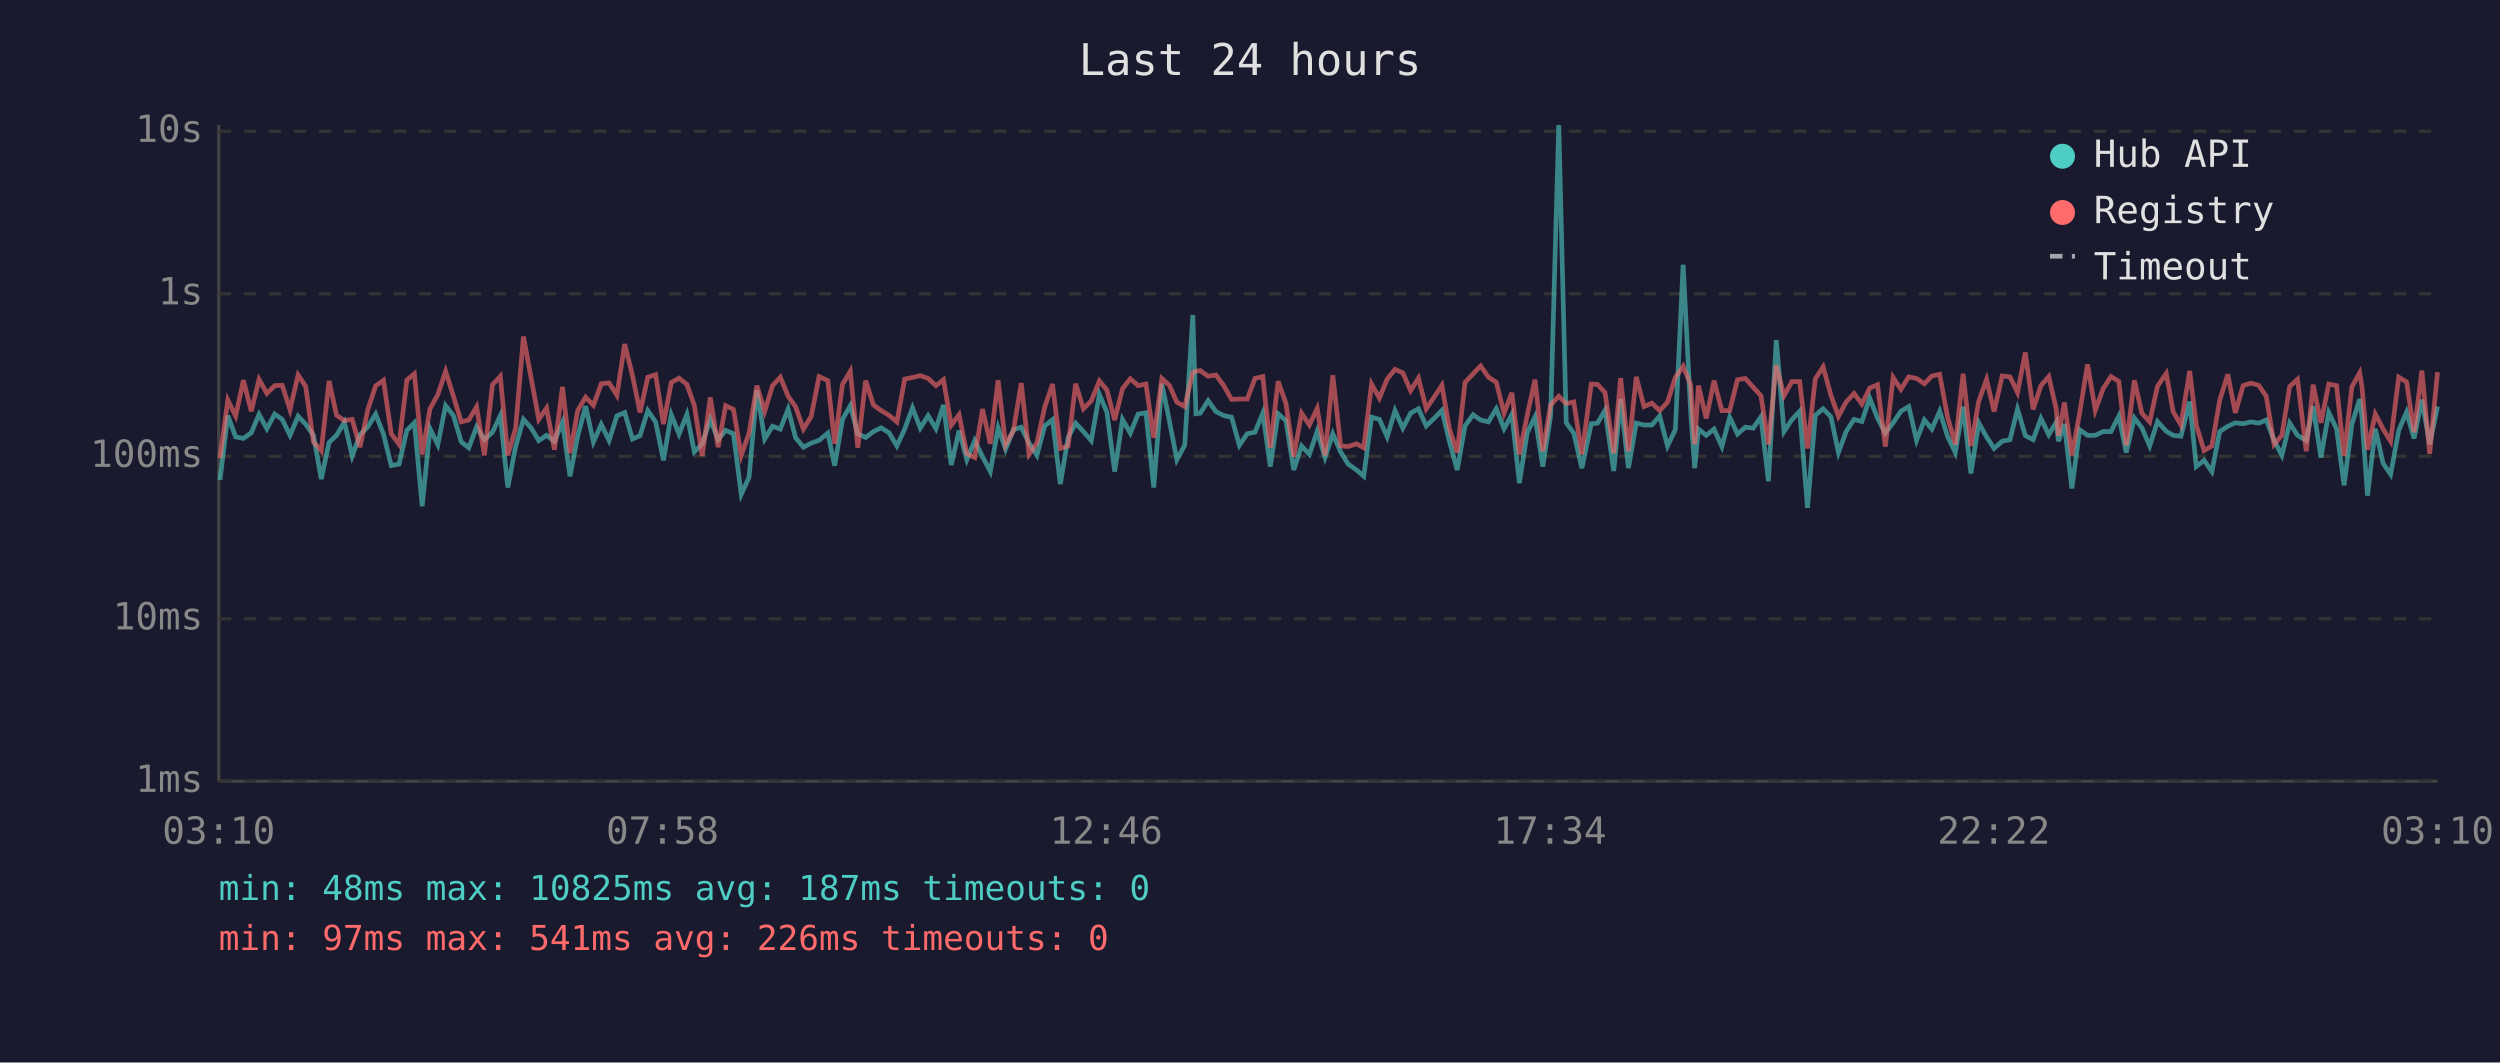
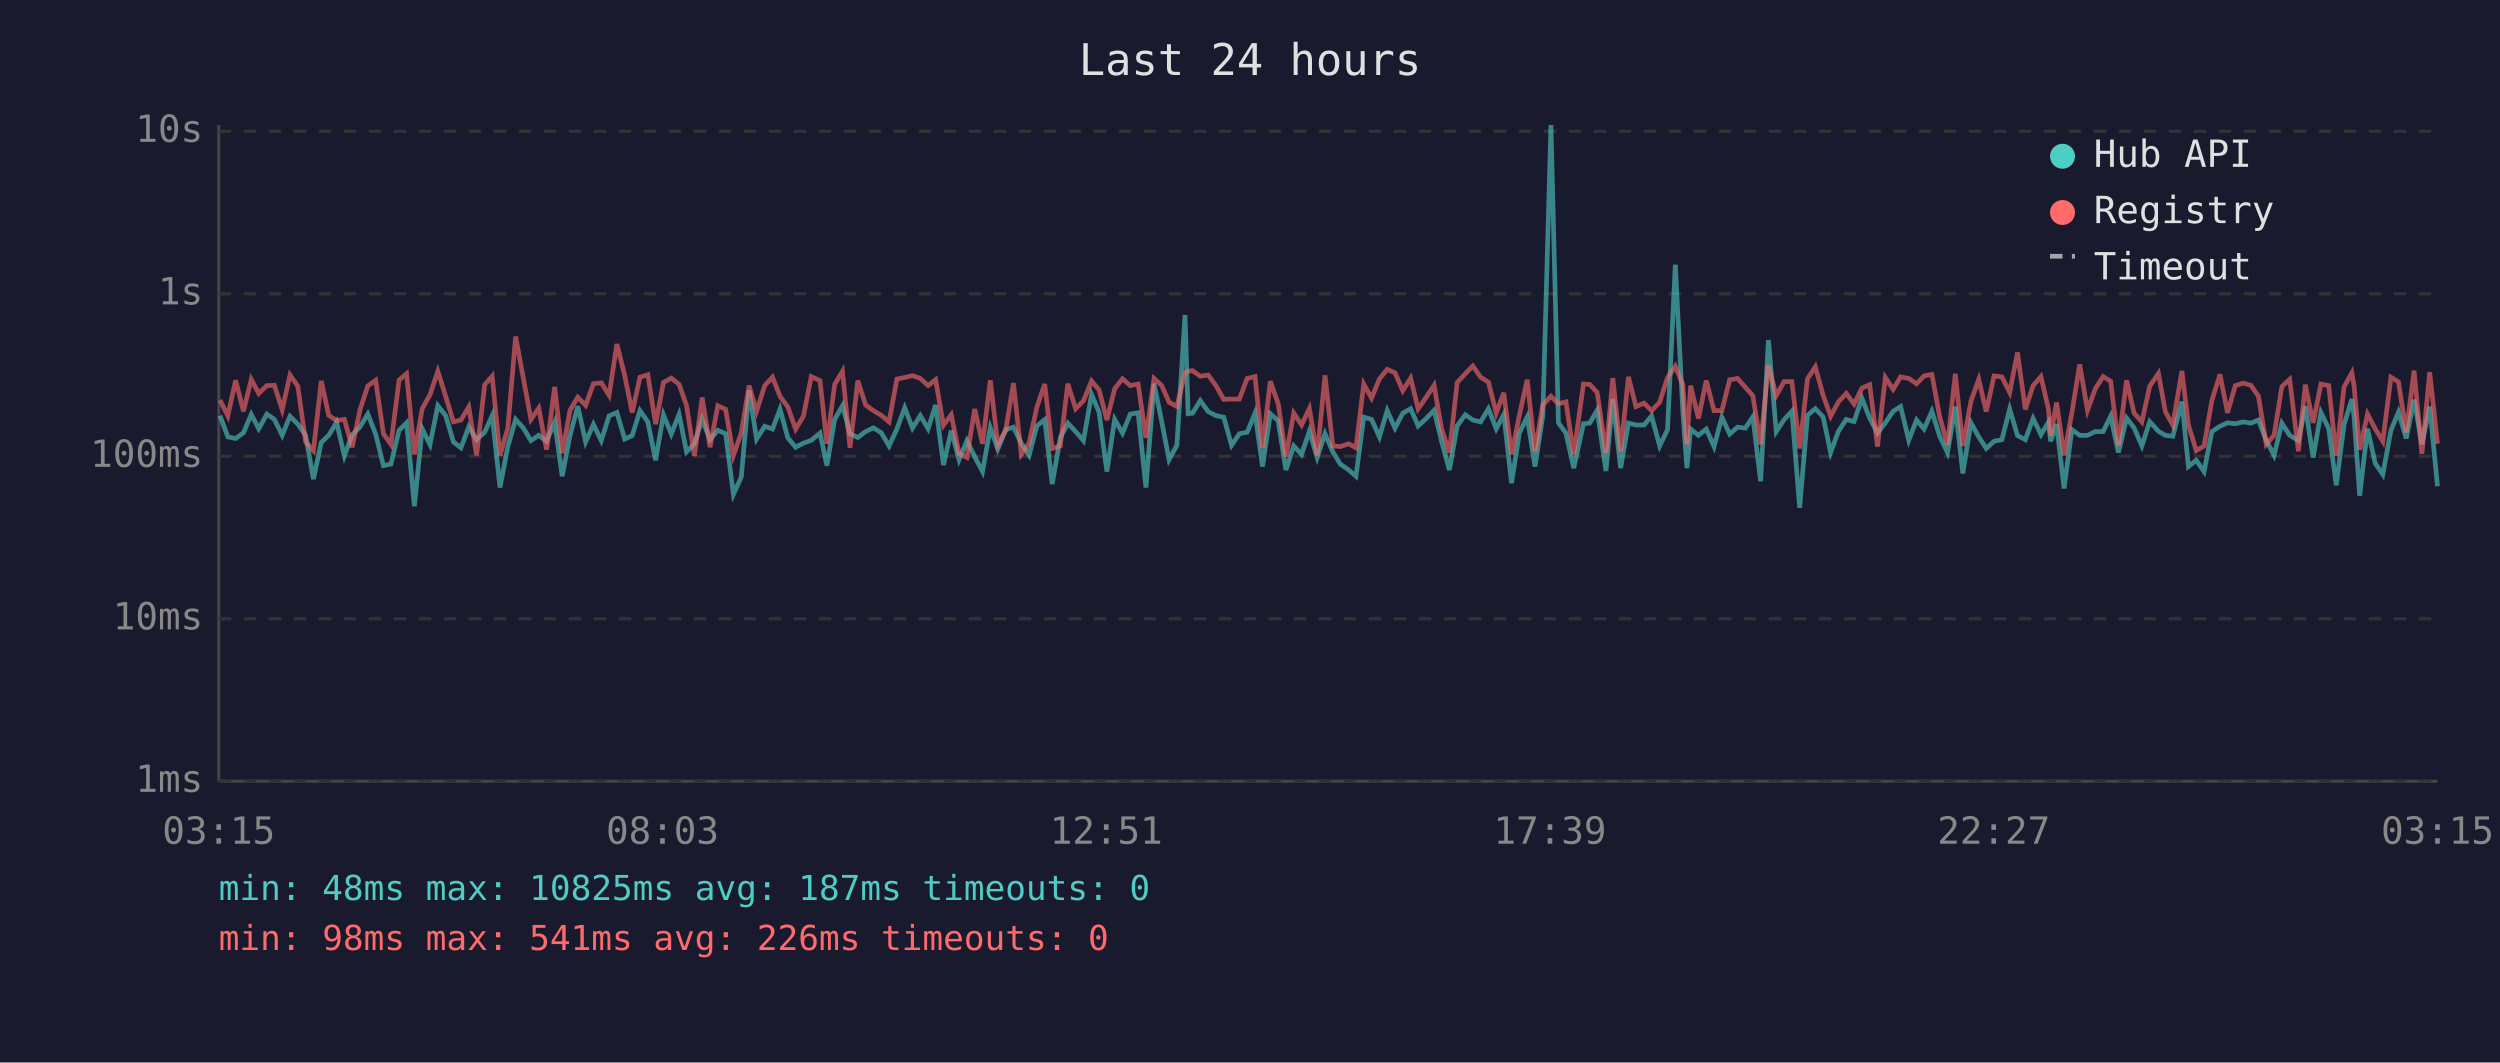
<svg xmlns="http://www.w3.org/2000/svg" viewBox="0 0 800 340" font-family="monospace" font-size="12">
  <rect width="800" height="340" fill="#1a1a2e" />
  <text x="400" y="24" fill="#e0e0e0" font-size="14" text-anchor="middle">Last 24 hours</text>
  <line x1="70" y1="40" x2="70" y2="250" stroke="#444" stroke-width="1" />
  <line x1="70" y1="250" x2="780" y2="250" stroke="#444" stroke-width="1" />
  <line x1="70" y1="250" x2="780" y2="250" stroke="#333" stroke-width="1" stroke-dasharray="4" />
  <text x="65" y="250" fill="#888" text-anchor="end" dominant-baseline="middle">1ms</text>
  <line x1="70" y1="198" x2="780" y2="198" stroke="#333" stroke-width="1" stroke-dasharray="4" />
  <text x="65" y="198" fill="#888" text-anchor="end" dominant-baseline="middle">10ms</text>
  <line x1="70" y1="146" x2="780" y2="146" stroke="#333" stroke-width="1" stroke-dasharray="4" />
  <text x="65" y="146" fill="#888" text-anchor="end" dominant-baseline="middle">100ms</text>
  <line x1="70" y1="94" x2="780" y2="94" stroke="#333" stroke-width="1" stroke-dasharray="4" />
  <text x="65" y="94" fill="#888" text-anchor="end" dominant-baseline="middle">1s</text>
  <line x1="70" y1="42" x2="780" y2="42" stroke="#333" stroke-width="1" stroke-dasharray="4" />
  <text x="65" y="42" fill="#888" text-anchor="end" dominant-baseline="middle">10s</text>
-   <text x="70" y="270" fill="#888" text-anchor="middle">03:10</text>
-   <text x="212" y="270" fill="#888" text-anchor="middle">07:58</text>
-   <text x="354" y="270" fill="#888" text-anchor="middle">12:46</text>
-   <text x="496" y="270" fill="#888" text-anchor="middle">17:34</text>
-   <text x="638" y="270" fill="#888" text-anchor="middle">22:22</text>
-   <text x="780" y="270" fill="#888" text-anchor="middle">03:10</text>
-   <polyline points="70.4,153.6 72.9,133.0 75.4,139.8 77.9,140.3 80.4,138.5 82.9,132.6 85.4,137.2 87.9,132.5 90.3,134.2 92.8,139.3 95.4,133.2 97.8,135.7 100.3,139.3 102.8,153.3 105.3,141.6 107.7,139.3 110.2,135.1 112.7,145.9 115.2,139.1 117.7,136.6 120.2,132.5 122.7,138.9 125.2,149.0 127.7,148.5 130.2,137.7 132.6,135.3 135.1,162.0 137.6,137.2 140.1,142.3 142.6,129.8 145.1,133.0 147.6,141.4 150.0,143.3 152.5,136.6 155.0,140.7 157.6,138.3 160.1,133.0 162.5,156.0 165.0,142.9 167.5,134.2 170.0,137.0 172.4,141.0 174.9,139.3 177.4,141.2 180.0,135.1 182.4,152.4 184.9,139.4 187.4,130.0 189.9,141.4 192.4,135.8 194.9,141.0 197.4,133.1 199.9,132.0 202.4,140.5 204.8,139.4 207.3,131.4 209.8,135.0 212.3,147.3 214.8,132.7 217.3,138.9 219.8,132.6 222.2,144.6 224.7,142.0 227.3,134.2 229.8,140.7 232.2,137.7 234.7,138.8 237.2,158.2 239.7,152.7 242.2,124.9 244.7,140.5 247.2,136.4 249.7,137.3 252.2,130.9 254.6,140.1 257.1,143.1 259.6,141.8 262.1,140.9 264.9,138.6 267.1,149.0 269.6,134.2 272.1,129.8 274.5,138.8 277.0,140.0 279.5,138.1 282.0,136.9 284.5,138.5 287.0,142.7 289.5,137.3 292.0,130.5 294.5,137.0 297.0,133.0 299.5,137.2 301.9,129.6 304.4,148.8 306.9,137.8 309.4,147.1 311.9,141.0 314.4,146.1 316.9,150.9 319.4,136.9 321.8,143.7 324.3,137.5 326.8,136.7 329.3,141.8 331.8,145.7 334.3,136.3 336.8,134.3 339.3,154.9 341.8,140.0 344.2,135.4 346.7,138.1 349.2,141.0 351.8,126.2 354.2,131.9 356.7,150.9 359.2,134.2 361.7,138.6 364.2,132.5 366.7,132.1 369.2,156.0 371.8,122.8 374.2,134.7 376.6,147.1 379.1,142.5 381.7,100.8 382.7,132.4 384.1,132.2 386.6,128.2 389.1,131.7 391.6,133.0 394.1,133.5 396.6,142.5 399.1,138.8 401.6,138.3 404.1,132.2 406.5,149.3 409.0,132.4 411.5,134.6 414.0,150.4 416.5,142.7 419.0,145.4 421.5,138.0 424.0,146.4 426.5,138.8 429.0,144.6 431.4,148.5 434.1,150.4 436.4,152.4 438.9,133.5 441.4,134.2 443.9,139.8 446.4,131.4 448.9,137.0 451.4,132.2 453.9,130.8 456.4,136.3 458.9,133.9 461.4,131.3 463.8,141.2 466.3,150.4 468.8,136.3 471.4,132.7 473.8,134.4 476.3,135.0 478.8,130.8 481.3,137.2 483.8,132.6 486.2,154.6 488.7,138.5 491.2,133.4 493.7,149.3 496.2,133.0 498.8,40.0 501.2,135.3 503.6,138.6 506.2,149.8 509.2,135.6 511.2,135.4 513.6,131.3 516.4,150.7 518.6,127.7 521.1,149.8 523.6,135.4 526.1,136.0 528.6,136.0 531.1,133.1 533.6,142.7 536.1,137.5 538.6,84.7 541.0,131.6 542.3,149.8 543.5,137.3 546.0,139.3 548.5,137.3 551.0,142.9 553.5,133.5 556.0,138.9 558.5,136.7 561.0,137.0 563.5,133.4 565.9,154.0 568.4,108.8 570.9,138.1 573.4,134.3 575.9,131.6 578.4,162.5 580.9,132.9 583.4,130.8 585.9,133.4 588.3,144.8 590.8,138.0 593.3,134.2 595.8,134.9 598.3,127.4 600.8,133.8 603.3,138.6 605.8,135.3 608.3,131.6 610.8,130.1 613.3,140.9 615.8,134.4 618.2,137.3 620.7,131.6 623.2,139.6 625.7,144.8 628.2,130.1 630.7,151.5 633.2,135.3 635.7,139.8 638.1,143.5 640.7,141.2 643.2,140.7 645.6,130.9 648.1,139.4 650.6,140.7 653.1,133.9 655.6,139.1 658.0,135.1 658.7,141.2 660.6,135.7 663.0,156.3 665.5,137.5 668.0,139.3 670.5,139.3 673.0,138.1 675.5,138.1 678.0,133.2 680.4,144.8 683.0,133.8 685.4,136.9 687.9,142.7 690.4,134.9 693.2,138.0 695.4,139.3 697.9,139.6 700.7,128.5 702.8,149.3 705.3,147.3 707.8,150.9 710.3,138.1 712.9,136.4 715.3,135.3 717.8,135.6 720.3,135.0 722.8,135.4 725.2,134.4 727.7,140.9 730.2,145.7 732.7,135.4 735.2,139.3 738.0,141.0 740.2,130.0 742.7,146.4 745.2,132.0 747.7,137.2 750.1,155.3 752.6,135.8 755.1,127.7 755.8,133.4 757.6,158.6 760.1,137.2 762.6,148.3 765.0,151.8 767.6,137.7 770.1,131.9 772.5,140.3 775.0,127.9 777.5,142.2 780.0,130.1" fill="none" stroke="#4ecdc4" stroke-width="1.5" opacity="0.6" />
-   <polyline points="70.4,146.6 72.9,128.0 75.4,133.1 77.9,121.7 80.4,131.6 82.9,121.4 85.4,125.9 87.9,123.4 90.3,123.3 92.8,131.1 95.4,120.0 97.8,123.6 100.3,141.4 102.8,144.2 105.3,121.9 107.7,132.9 110.2,134.6 112.7,134.2 115.2,143.1 117.7,131.1 120.2,123.5 122.7,121.7 125.2,138.8 127.7,142.2 130.2,121.6 132.6,119.6 135.1,145.4 137.6,130.8 140.1,126.3 142.6,118.8 145.1,126.8 147.6,135.0 150.0,134.4 152.5,130.2 155.0,145.7 157.6,123.1 160.1,120.4 162.5,145.7 165.0,137.0 167.5,107.7 170.0,121.2 172.4,134.2 174.9,130.6 177.4,143.9 180.0,123.8 182.4,145.0 184.9,131.3 187.4,127.1 189.9,129.7 192.4,122.8 194.9,122.5 197.4,126.5 199.9,110.1 202.4,120.2 204.8,132.0 207.3,120.7 209.8,119.9 212.3,135.7 214.8,122.4 217.3,121.0 219.8,123.0 222.2,129.8 224.7,145.9 227.3,127.2 229.8,143.1 232.2,129.8 234.7,131.0 237.2,145.7 239.7,138.6 242.2,123.4 244.7,131.6 247.2,123.4 249.7,120.7 252.2,126.8 254.6,130.2 257.1,137.3 259.6,133.2 262.1,120.5 264.9,121.8 267.1,142.0 269.6,123.0 272.1,118.8 274.5,143.3 277.0,121.8 279.5,129.6 282.0,131.4 284.5,132.9 287.0,135.0 289.5,121.3 292.0,120.8 294.5,120.2 297.0,121.1 299.5,123.4 301.9,121.5 304.4,136.1 306.9,132.7 309.4,145.2 311.9,146.4 314.4,130.9 316.9,142.0 319.4,121.7 321.8,142.3 324.3,137.8 326.8,122.6 329.3,145.4 331.8,141.8 334.3,130.3 336.8,122.9 339.3,143.5 341.8,142.7 344.2,122.8 346.7,130.8 349.2,128.3 351.8,121.9 354.2,124.8 356.7,134.4 359.2,124.4 361.7,121.2 364.2,123.4 366.7,122.9 369.2,140.1 371.8,121.1 374.2,123.3 376.6,128.7 379.1,130.1 381.7,119.2 382.7,118.8 384.1,118.6 386.6,120.4 389.1,120.0 391.6,123.4 394.1,127.8 396.6,127.7 399.1,127.7 401.6,121.1 404.1,120.5 406.5,143.3 409.0,122.0 411.5,129.1 414.0,146.1 416.5,132.2 419.0,136.0 421.5,130.7 424.0,145.7 426.5,120.1 429.0,142.7 431.4,142.9 434.1,142.0 436.4,143.3 438.9,122.9 441.4,127.4 443.9,121.3 446.4,118.2 448.9,119.3 451.4,125.0 453.9,121.0 456.4,130.8 458.9,127.1 461.4,123.3 463.8,137.2 466.3,144.8 468.8,122.4 471.4,119.6 473.8,117.1 476.3,120.7 478.8,122.3 481.3,132.2 483.8,125.7 486.2,145.4 488.7,132.9 491.2,121.5 493.7,144.4 496.2,129.6 498.8,126.8 501.2,129.2 503.6,128.6 506.2,145.4 509.2,122.9 511.2,123.0 513.6,125.6 516.4,145.0 518.6,121.0 521.1,144.4 523.6,120.6 526.1,130.1 528.6,129.0 531.1,131.4 533.6,128.7 536.1,120.8 538.6,117.2 541.0,123.1 542.3,142.2 543.5,123.4 546.0,133.9 548.5,121.8 551.0,131.4 553.5,131.4 556.0,121.5 558.5,121.1 561.0,123.9 563.5,126.6 565.9,142.2 568.4,116.9 570.9,126.6 573.4,122.1 575.9,122.1 578.4,143.5 580.9,121.2 583.4,117.4 585.9,126.5 588.3,133.2 590.8,128.6 593.3,125.9 595.8,129.3 598.3,124.2 600.8,123.1 603.3,142.9 605.8,120.8 608.3,124.6 610.8,120.6 613.3,121.1 615.8,122.8 618.2,120.3 620.7,119.8 623.2,133.4 625.7,142.2 628.2,119.6 630.7,142.7 633.2,128.4 635.7,121.4 638.1,131.7 640.7,120.3 643.2,120.6 645.6,125.6 648.1,112.8 650.6,131.0 653.1,123.4 655.6,120.5 658.0,130.9 658.7,139.4 660.6,128.8 663.0,145.7 665.5,132.1 668.0,116.6 670.5,131.3 673.0,124.4 675.5,120.5 678.0,122.0 680.4,142.5 683.0,121.7 685.4,132.2 687.9,135.0 690.4,123.6 693.2,119.5 695.4,131.7 697.9,136.0 700.7,118.7 702.8,136.0 705.3,144.2 707.8,142.7 710.3,128.1 712.9,119.8 715.3,132.1 717.8,123.4 720.3,122.6 722.8,123.3 725.2,126.8 727.7,142.2 730.2,139.3 732.7,123.7 735.2,121.4 738.0,144.4 740.2,123.1 742.7,135.3 745.2,122.9 747.7,123.4 750.1,145.9 752.6,123.8 755.1,119.3 755.8,123.5 757.6,143.9 760.1,132.5 762.6,137.3 765.0,141.2 767.6,120.7 770.1,122.2 772.5,138.3 775.0,118.6 777.5,145.2 780.0,119.1" fill="none" stroke="#ff6b6b" stroke-width="1.5" opacity="0.6" />
+   <text x="70" y="270" fill="#888" text-anchor="middle">03:15</text>
+   <text x="212" y="270" fill="#888" text-anchor="middle">08:03</text>
+   <text x="354" y="270" fill="#888" text-anchor="middle">12:51</text>
+   <text x="496" y="270" fill="#888" text-anchor="middle">17:39</text>
+   <text x="638" y="270" fill="#888" text-anchor="middle">22:27</text>
+   <text x="780" y="270" fill="#888" text-anchor="middle">03:15</text>
+   <polyline points="70.4,133.0 72.9,139.8 75.4,140.3 77.9,138.5 80.4,132.6 82.8,137.2 85.4,132.5 87.8,134.2 90.3,139.3 92.8,133.2 95.3,135.7 97.8,139.3 100.3,153.3 102.8,141.6 105.2,139.3 107.7,135.1 110.2,145.9 112.7,139.1 115.2,136.6 117.7,132.5 120.2,138.9 122.7,149.0 125.1,148.5 127.7,137.7 130.1,135.3 132.6,162.0 135.1,137.2 137.6,142.3 140.1,129.8 142.6,133.0 145.1,141.4 147.5,143.3 150.0,136.6 152.5,140.7 155.1,138.3 157.5,133.0 160.0,156.0 162.5,142.9 165.0,134.2 167.5,137.0 169.9,141.0 172.4,139.3 174.9,141.2 177.5,135.1 179.9,152.4 182.4,139.4 184.9,130.0 187.4,141.4 189.9,135.8 192.4,141.0 194.9,133.1 197.4,132.0 199.9,140.5 202.3,139.4 204.8,131.4 207.3,135.0 209.8,147.3 212.3,132.7 214.8,138.9 217.3,132.6 219.7,144.6 222.2,142.0 224.7,134.2 227.2,140.7 229.7,137.7 232.2,138.8 234.7,158.2 237.2,152.7 239.7,124.9 242.1,140.5 244.7,136.4 247.2,137.3 249.6,130.9 252.1,140.1 254.6,143.1 257.1,141.8 259.6,140.9 262.4,138.6 264.6,149.0 267.1,134.2 269.6,129.8 272.0,138.8 274.5,140.0 277.0,138.1 279.5,136.9 282.0,138.5 284.5,142.7 287.0,137.3 289.5,130.5 292.0,137.0 294.5,133.0 297.0,137.2 299.4,129.6 301.9,148.8 304.4,137.8 306.9,147.1 309.4,141.0 311.9,146.1 314.4,150.9 316.9,136.9 319.3,143.7 321.8,137.5 324.3,136.7 326.8,141.8 329.3,145.7 331.8,136.3 334.3,134.3 336.7,154.9 339.3,140.0 341.7,135.4 344.2,138.1 346.7,141.0 349.3,126.2 351.7,131.9 354.2,150.9 356.7,134.2 359.2,138.6 361.7,132.5 364.2,132.1 366.7,156.0 369.3,122.8 371.7,134.7 374.1,147.1 376.6,142.5 379.2,100.8 380.2,132.4 381.6,132.2 384.1,128.2 386.6,131.7 389.1,133.0 391.6,133.5 394.1,142.5 396.6,138.8 399.1,138.3 401.6,132.2 404.0,149.3 406.5,132.4 409.0,134.6 411.5,150.4 414.0,142.7 416.5,145.4 419.0,138.0 421.5,146.4 424.0,138.8 426.5,144.6 428.9,148.5 431.6,150.4 433.9,152.4 436.4,133.5 438.9,134.2 441.4,139.8 443.9,131.4 446.4,137.0 448.9,132.2 451.4,130.8 453.8,136.3 456.4,133.9 458.9,131.3 461.3,141.2 463.8,150.4 466.3,136.3 468.9,132.7 471.3,134.4 473.8,135.0 476.3,130.8 478.8,137.2 481.2,132.6 483.7,154.6 486.2,138.5 488.7,133.4 491.2,149.3 493.7,133.0 496.3,40.0 498.7,135.3 501.1,138.6 503.6,149.8 506.7,135.6 508.7,135.4 511.1,131.3 513.9,150.7 516.1,127.7 518.6,149.8 521.1,135.4 523.5,136.0 526.1,136.0 528.5,133.1 531.1,142.7 533.6,137.5 536.1,84.7 538.5,131.6 539.8,149.8 541.0,137.3 543.5,139.3 546.0,137.3 548.5,142.9 551.0,133.5 553.5,138.9 556.0,136.7 558.5,137.0 560.9,133.4 563.4,154.0 565.9,108.8 568.4,138.1 570.9,134.3 573.4,131.6 575.9,162.5 578.4,132.9 580.9,130.8 583.4,133.4 585.8,144.8 588.3,138.0 590.8,134.2 593.3,134.9 595.8,127.4 598.3,133.8 600.8,138.6 603.3,135.3 605.8,131.6 608.2,130.1 610.8,140.9 613.3,134.4 615.7,137.3 618.2,131.6 620.7,139.6 623.2,144.8 625.7,130.1 628.1,151.5 630.7,135.3 633.2,139.8 635.6,143.5 638.1,141.2 640.6,140.7 643.1,130.9 645.6,139.4 648.1,140.7 650.6,133.9 653.1,139.1 655.5,135.1 656.2,141.2 658.1,135.7 660.5,156.3 663.0,137.5 665.5,139.3 668.0,139.3 670.5,138.1 673.0,138.1 675.4,133.2 677.9,144.8 680.5,133.8 682.9,136.9 685.4,142.7 687.9,134.9 690.7,138.0 692.9,139.3 695.3,139.6 698.2,128.5 700.3,149.3 702.8,147.3 705.3,150.9 707.8,138.1 710.4,136.4 712.8,135.3 715.3,135.6 717.8,135.0 720.3,135.4 722.7,134.4 725.2,140.9 727.7,145.7 730.2,135.4 732.7,139.3 735.5,141.0 737.7,130.0 740.2,146.4 742.7,132.0 745.2,137.2 747.6,155.3 750.1,135.8 752.6,127.7 753.3,133.4 755.1,158.6 757.6,137.2 760.1,148.3 762.5,151.8 765.1,137.7 767.5,131.9 770.0,140.3 772.5,127.9 775.0,142.2 777.5,130.1 780.0,155.6" fill="none" stroke="#4ecdc4" stroke-width="1.5" opacity="0.6" />
+   <polyline points="70.4,128.0 72.9,133.1 75.4,121.7 77.9,131.6 80.4,121.4 82.8,125.9 85.4,123.4 87.8,123.3 90.3,131.1 92.8,120.0 95.3,123.6 97.8,141.4 100.3,144.2 102.8,121.9 105.2,132.9 107.7,134.6 110.2,134.2 112.7,143.1 115.2,131.1 117.7,123.5 120.2,121.7 122.7,138.8 125.1,142.2 127.7,121.6 130.1,119.6 132.6,145.4 135.1,130.8 137.6,126.3 140.1,118.8 142.6,126.8 145.1,135.0 147.5,134.4 150.0,130.2 152.5,145.7 155.1,123.1 157.5,120.4 160.0,145.7 162.5,137.0 165.0,107.7 167.5,121.2 169.9,134.2 172.4,130.6 174.9,143.9 177.5,123.8 179.9,145.0 182.4,131.3 184.9,127.1 187.4,129.7 189.9,122.8 192.4,122.5 194.9,126.5 197.4,110.1 199.9,120.2 202.3,132.0 204.8,120.7 207.3,119.9 209.8,135.7 212.3,122.4 214.8,121.0 217.3,123.0 219.7,129.8 222.2,145.9 224.7,127.2 227.2,143.1 229.7,129.8 232.2,131.0 234.7,145.7 237.2,138.6 239.7,123.4 242.1,131.6 244.7,123.4 247.2,120.7 249.6,126.8 252.1,130.2 254.6,137.3 257.1,133.2 259.6,120.5 262.4,121.8 264.6,142.0 267.1,123.0 269.6,118.8 272.0,143.3 274.5,121.8 277.0,129.6 279.5,131.4 282.0,132.9 284.5,135.0 287.0,121.3 289.5,120.8 292.0,120.2 294.5,121.1 297.0,123.4 299.4,121.5 301.9,136.1 304.4,132.7 306.9,145.2 309.4,146.4 311.9,130.9 314.4,142.0 316.9,121.7 319.3,142.3 321.8,137.8 324.3,122.6 326.8,145.4 329.3,141.8 331.8,130.3 334.3,122.9 336.7,143.5 339.3,142.7 341.7,122.8 344.2,130.8 346.7,128.3 349.3,121.9 351.7,124.8 354.2,134.4 356.7,124.4 359.2,121.2 361.7,123.4 364.2,122.9 366.7,140.1 369.3,121.1 371.7,123.3 374.1,128.7 376.6,130.1 379.2,119.2 380.2,118.8 381.6,118.6 384.1,120.4 386.6,120.0 389.1,123.4 391.6,127.8 394.1,127.7 396.6,127.7 399.1,121.1 401.6,120.5 404.0,143.3 406.5,122.0 409.0,129.1 411.5,146.1 414.0,132.2 416.5,136.0 419.0,130.7 421.5,145.7 424.0,120.1 426.5,142.7 428.9,142.9 431.6,142.0 433.9,143.3 436.4,122.9 438.9,127.4 441.4,121.3 443.9,118.2 446.4,119.3 448.9,125.0 451.4,121.0 453.8,130.8 456.4,127.1 458.9,123.3 461.3,137.2 463.8,144.8 466.3,122.4 468.9,119.6 471.3,117.1 473.8,120.7 476.3,122.3 478.8,132.2 481.2,125.7 483.7,145.4 486.2,132.9 488.7,121.5 491.2,144.4 493.7,129.6 496.3,126.8 498.7,129.2 501.1,128.6 503.6,145.4 506.7,122.9 508.7,123.0 511.1,125.6 513.9,145.0 516.1,121.0 518.6,144.4 521.1,120.6 523.5,130.1 526.1,129.0 528.5,131.4 531.1,128.7 533.6,120.8 536.1,117.2 538.5,123.1 539.8,142.2 541.0,123.4 543.5,133.9 546.0,121.8 548.5,131.4 551.0,131.4 553.5,121.5 556.0,121.1 558.5,123.9 560.9,126.6 563.4,142.2 565.9,116.9 568.4,126.6 570.9,122.1 573.4,122.1 575.9,143.5 578.4,121.2 580.9,117.4 583.4,126.5 585.8,133.2 588.3,128.6 590.8,125.9 593.3,129.3 595.8,124.2 598.3,123.1 600.8,142.9 603.3,120.8 605.8,124.6 608.2,120.6 610.8,121.1 613.3,122.8 615.7,120.3 618.2,119.8 620.7,133.4 623.2,142.2 625.7,119.6 628.1,142.7 630.7,128.4 633.2,121.4 635.6,131.7 638.1,120.3 640.6,120.6 643.1,125.6 645.6,112.8 648.1,131.0 650.6,123.4 653.1,120.5 655.5,130.9 656.2,139.4 658.1,128.8 660.5,145.7 663.0,132.1 665.5,116.6 668.0,131.3 670.5,124.4 673.0,120.5 675.4,122.0 677.9,142.5 680.5,121.7 682.9,132.2 685.4,135.0 687.9,123.6 690.7,119.5 692.9,131.7 695.3,136.0 698.2,118.7 700.3,136.0 702.8,144.2 705.3,142.7 707.8,128.1 710.4,119.8 712.8,132.1 715.3,123.4 717.8,122.6 720.3,123.3 722.7,126.8 725.2,142.2 727.7,139.3 730.2,123.7 732.7,121.4 735.5,144.4 737.7,123.1 740.2,135.3 742.7,122.9 745.2,123.4 747.6,145.9 750.1,123.8 752.6,119.3 753.3,123.5 755.1,143.9 757.6,132.5 760.1,137.3 762.5,141.2 765.1,120.7 767.5,122.2 770.0,138.3 772.5,118.6 775.0,145.2 777.5,119.1 780.0,142.0" fill="none" stroke="#ff6b6b" stroke-width="1.5" opacity="0.6" />
  <circle cx="660" cy="50" r="4" fill="#4ecdc4" />
  <text x="670" y="50" fill="#e0e0e0" dominant-baseline="middle">Hub API</text>
  <circle cx="660" cy="68" r="4" fill="#ff6b6b" />
  <text x="670" y="68" fill="#e0e0e0" dominant-baseline="middle">Registry</text>
  <line x1="656" y1="82" x2="664" y2="82" stroke="#e0e0e0" stroke-width="1.5" stroke-dasharray="4,3" opacity="0.7" />
  <text x="670" y="86" fill="#e0e0e0" dominant-baseline="middle">Timeout</text>
  <text x="70" y="288" fill="#4ecdc4" font-size="11">min: 48ms  max: 10825ms  avg: 187ms  timeouts: 0</text>
-   <text x="70" y="304" fill="#ff6b6b" font-size="11">min: 97ms  max: 541ms  avg: 226ms  timeouts: 0</text>
+   <text x="70" y="304" fill="#ff6b6b" font-size="11">min: 98ms  max: 541ms  avg: 226ms  timeouts: 0</text>
</svg>
